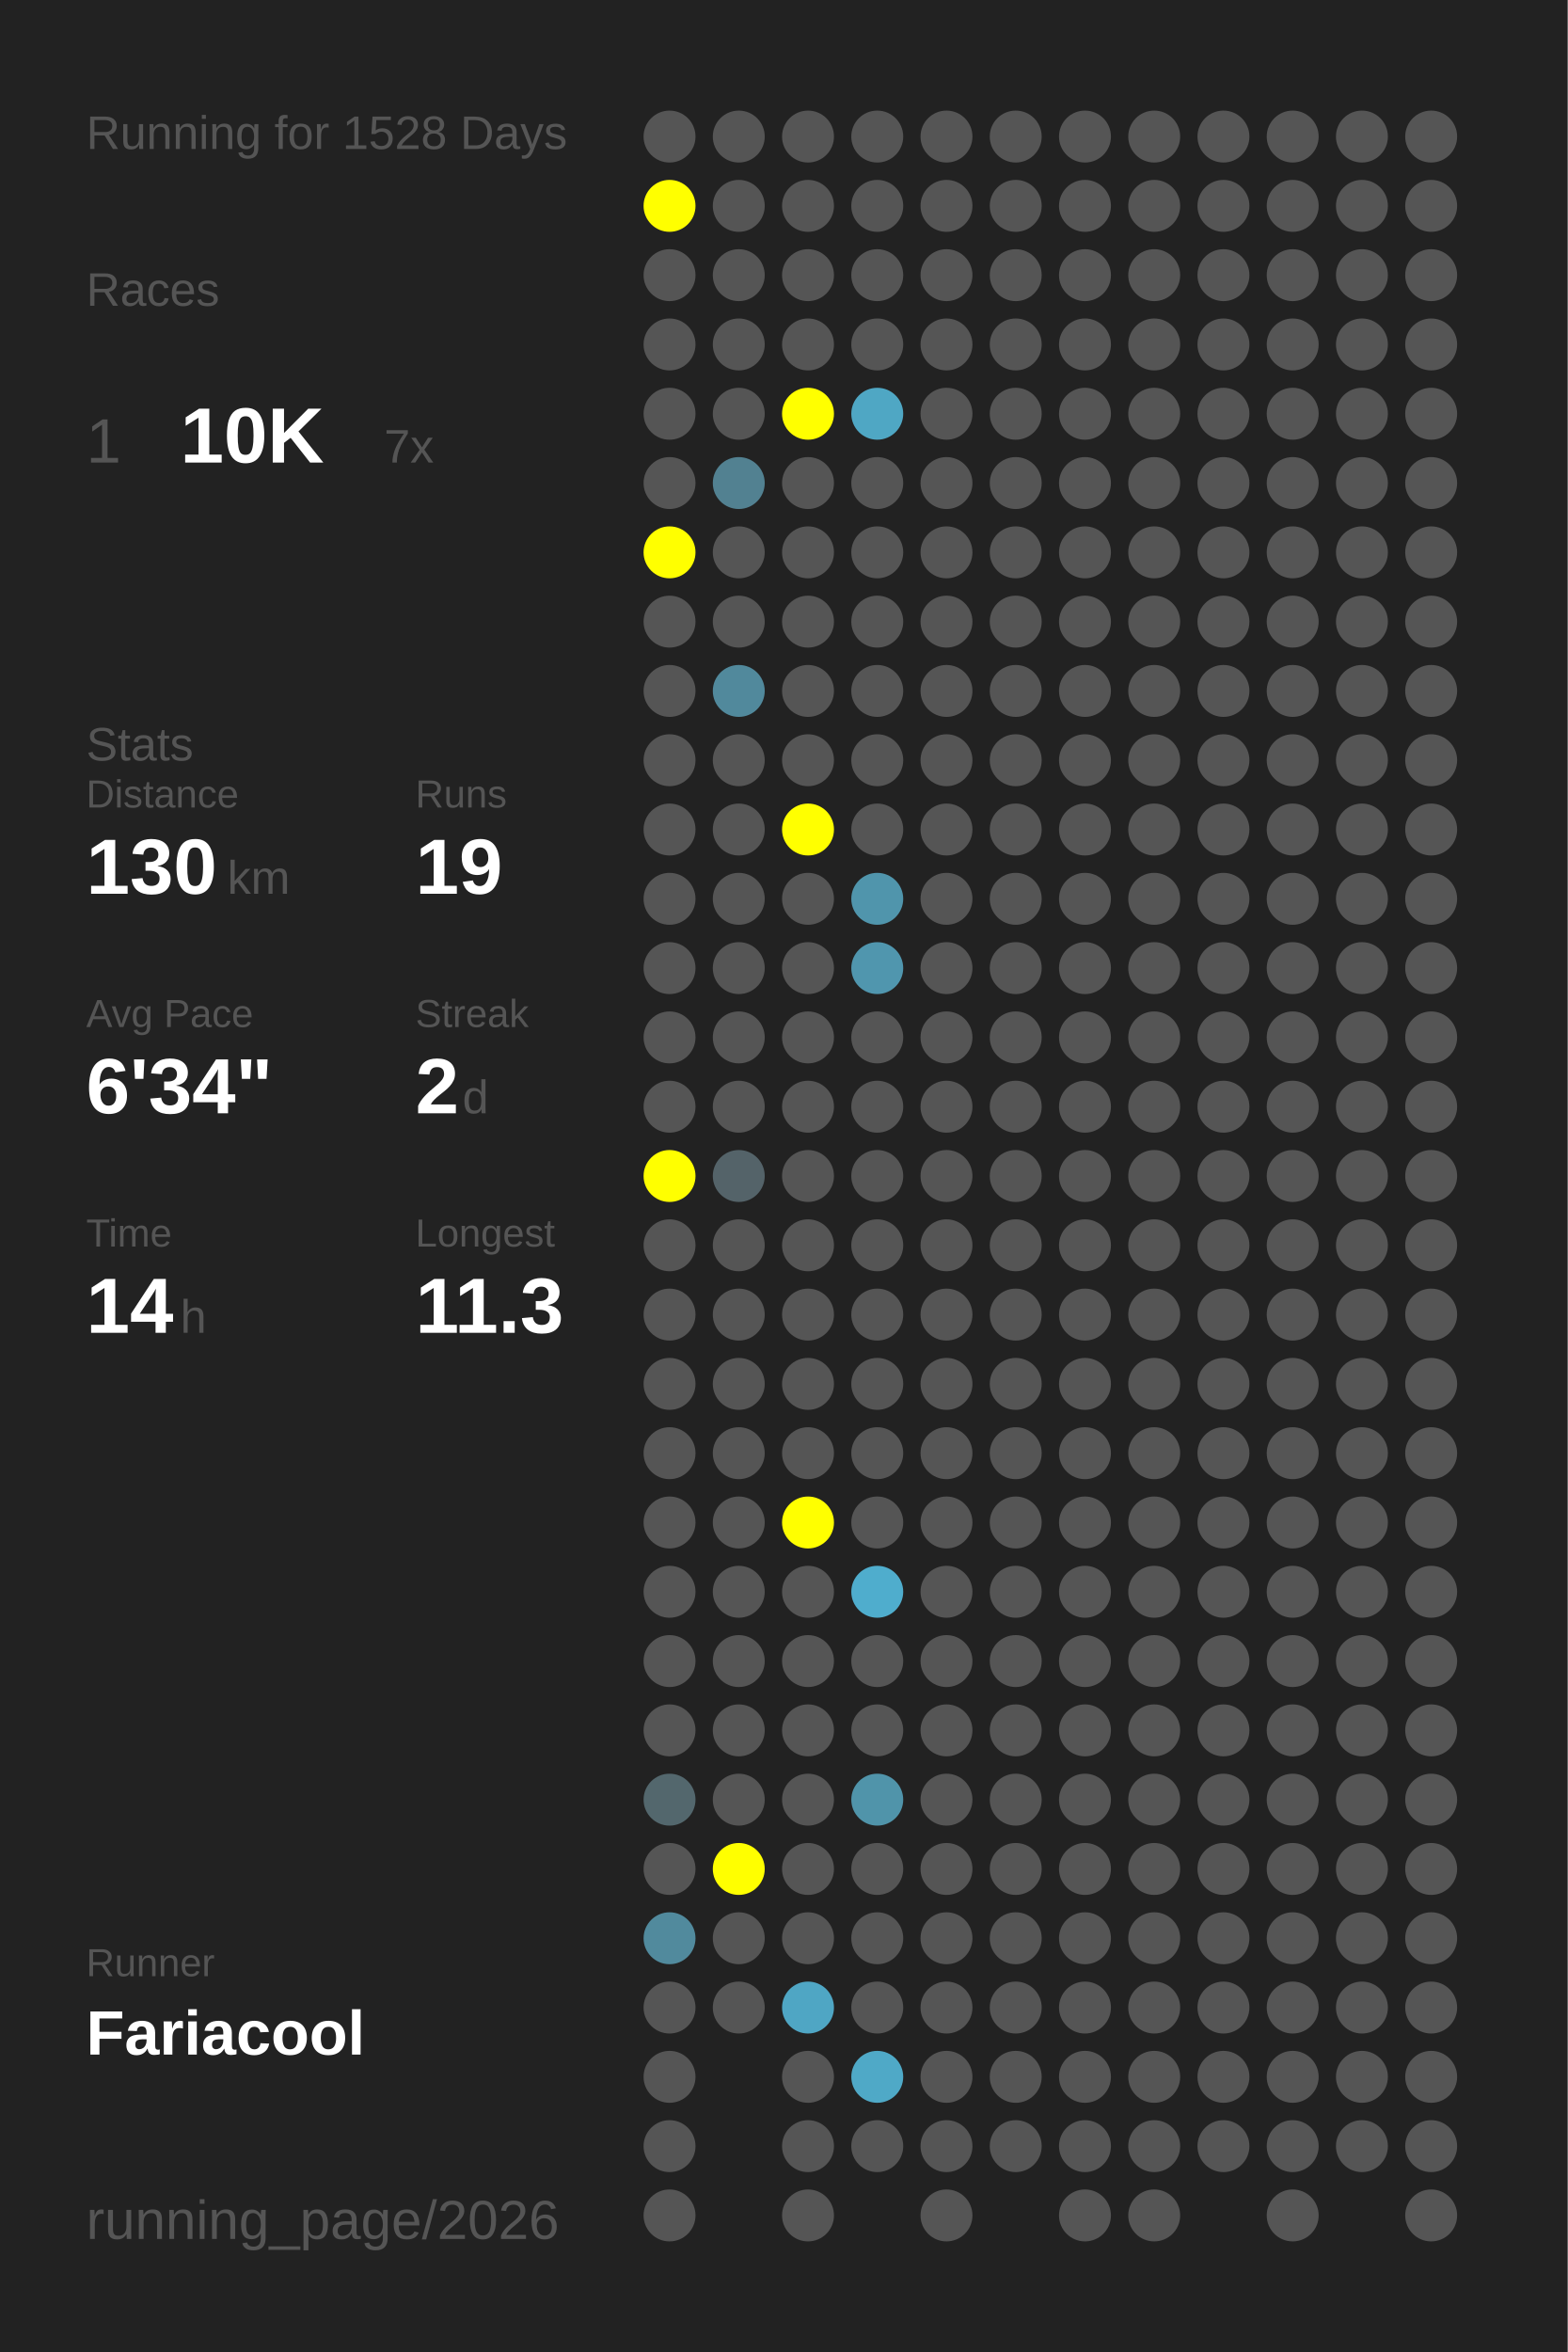
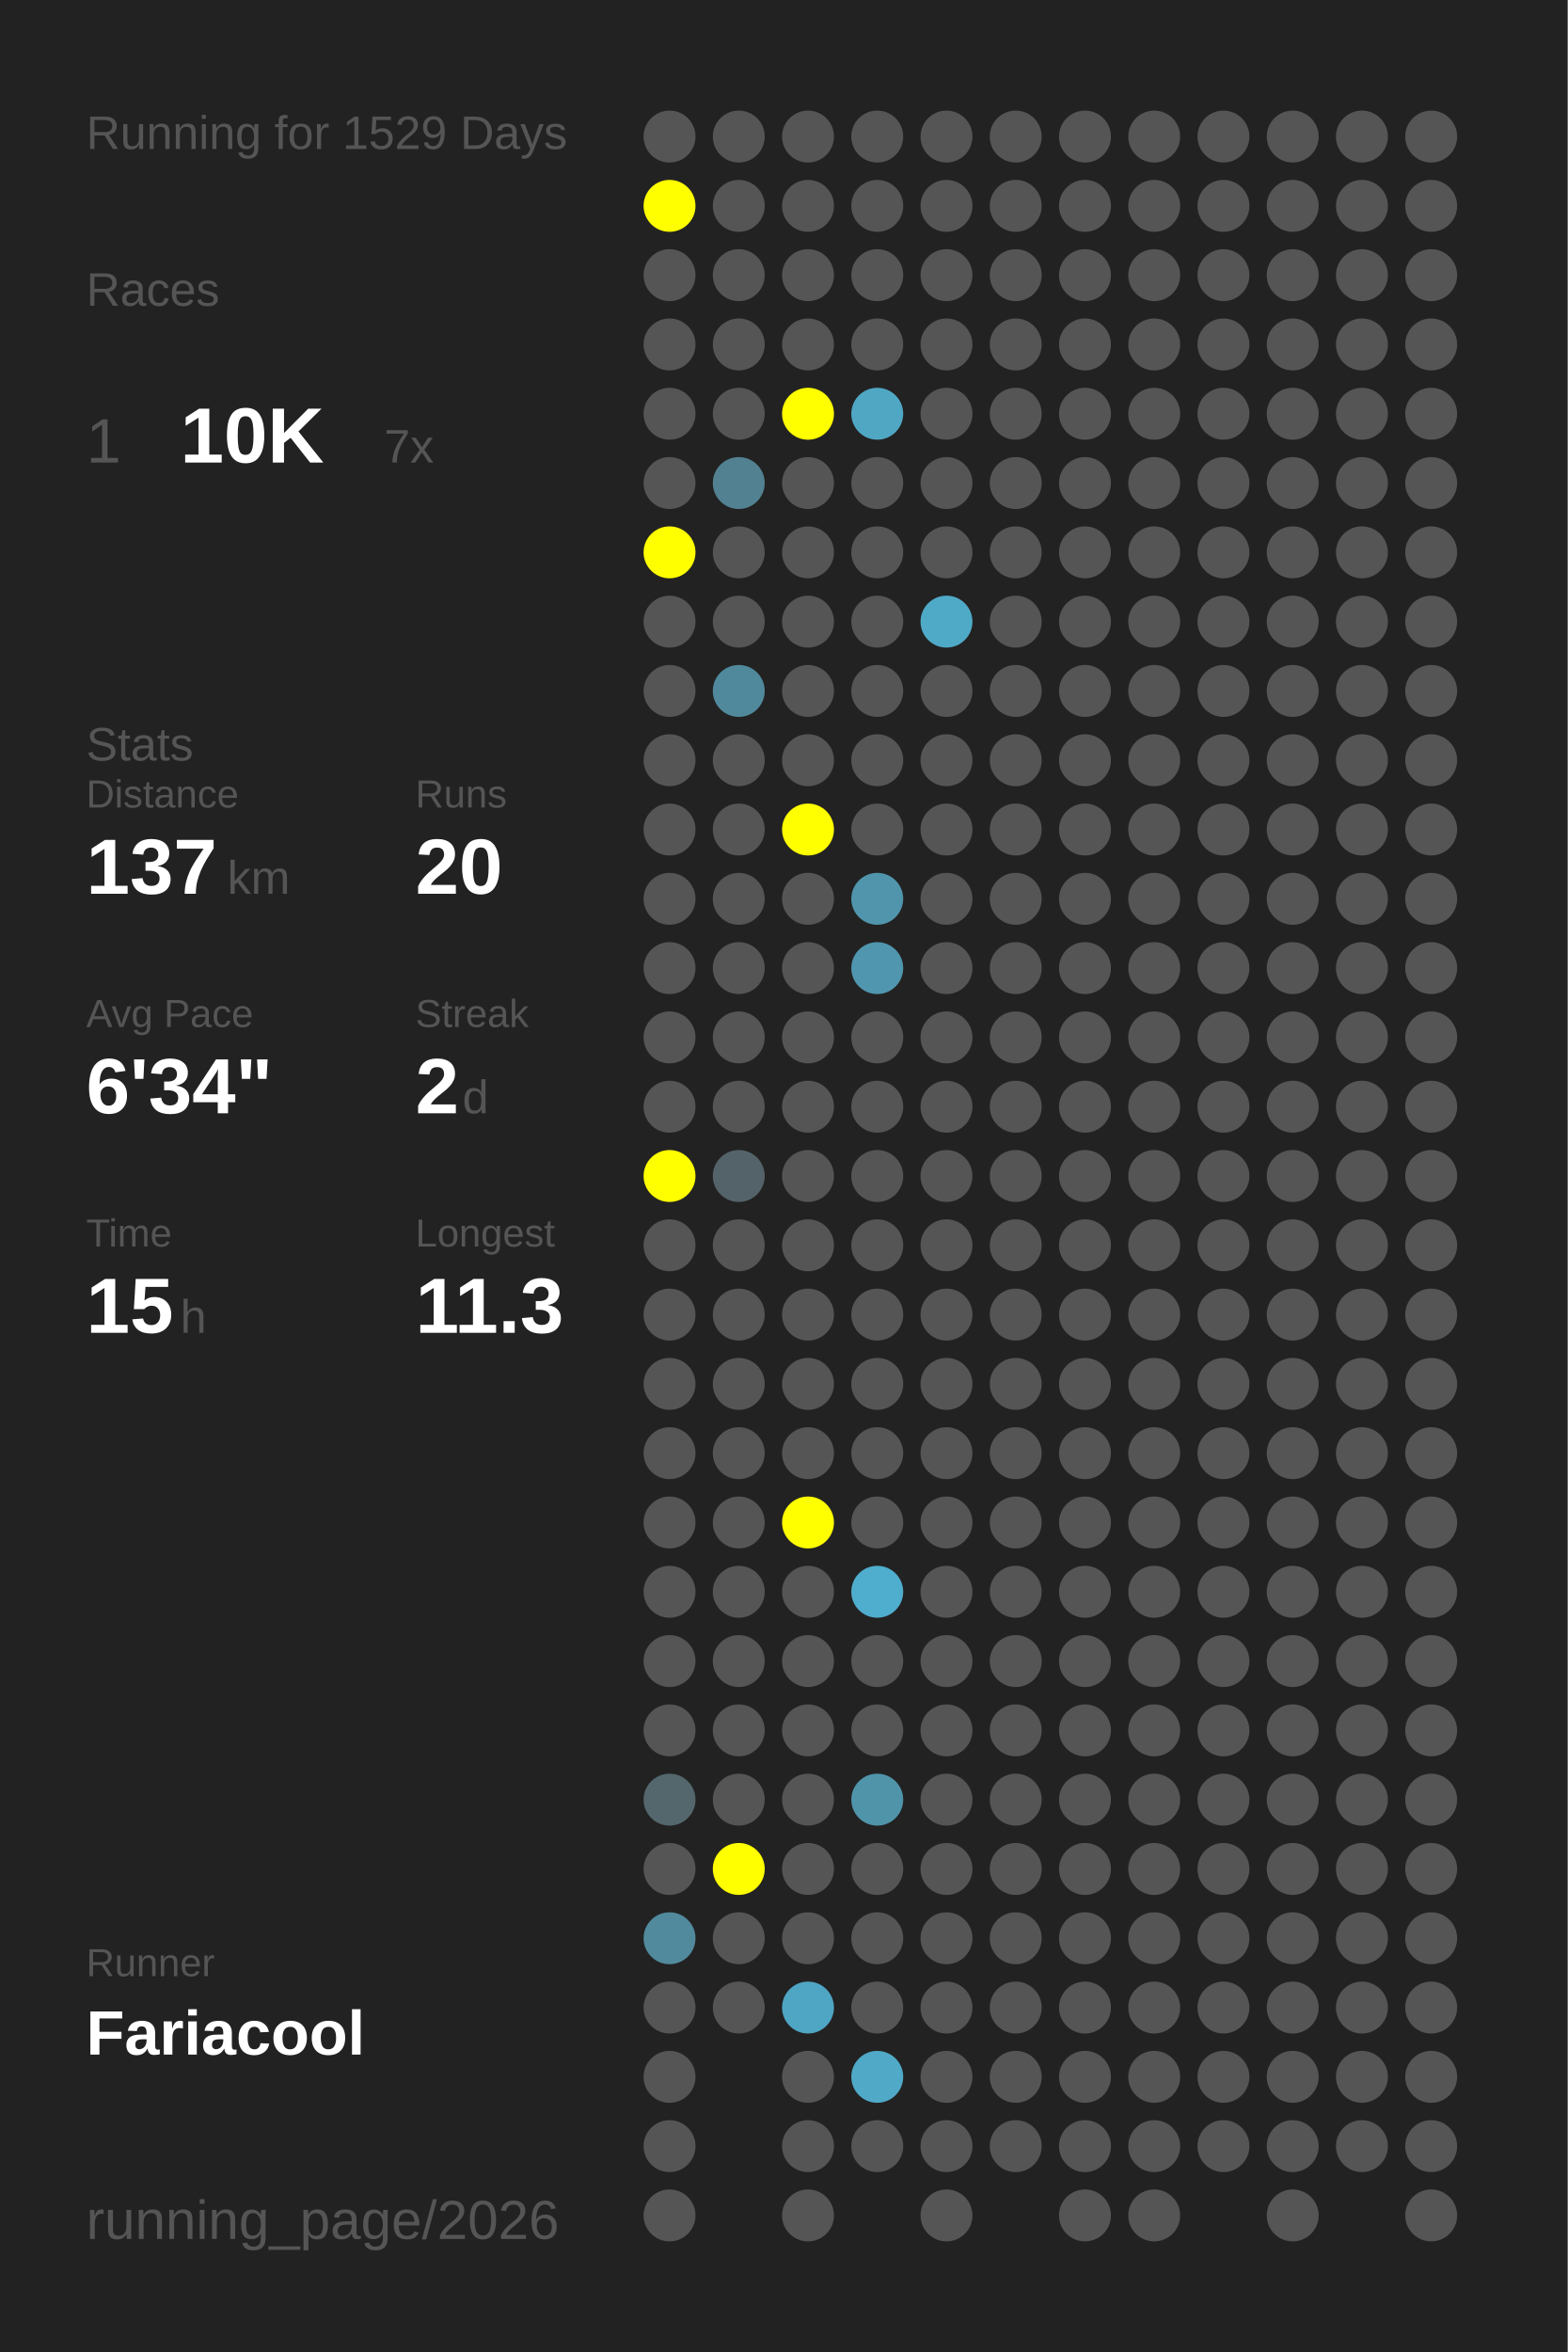
<svg xmlns="http://www.w3.org/2000/svg" baseProfile="full" height="300mm" version="1.1" viewBox="0,0,200,300" width="200mm">
  <defs />
  <rect fill="#222222" height="300" width="200" x="0" y="0" />
-   <text fill="#555555" style="font-size:6px; font-family:Arial;" x="11" y="19">Running for 1528 Days</text>
+   <text fill="#555555" style="font-size:6px; font-family:Arial;" x="11" y="19">Running for 1529 Days</text>
  <text fill="#555555" style="font-size:6px; font-family:Arial;" x="11" y="39">Races</text>
  <text fill="#555555" style="font-size:8px; font-family:Arial;" x="11" y="59">1</text>
  <text fill="#FFFFFF" style="font-size:10px; font-family:Arial; font-weight:bold;" x="23" y="59">10K</text>
  <text fill="#555555" style="font-size:6px; font-family:Arial;" x="49" y="59">7x</text>
  <text fill="#555555" style="font-size:6px; font-family:Arial;" x="11" y="97">Stats</text>
  <text fill="#555555" style="font-size:5px; font-family:Arial;" x="11" y="103">Distance</text>
-   <text fill="#FFFFFF" style="font-size:10px; font-family:Arial; font-weight:bold;" x="11" y="114">130</text>
+   <text fill="#FFFFFF" style="font-size:10px; font-family:Arial; font-weight:bold;" x="11" y="114">137</text>
  <text fill="#555555" style="font-size:6px; font-family:Arial;" x="29" y="114">km</text>
  <text fill="#555555" style="font-size:5px; font-family:Arial;" x="53" y="103">Runs</text>
-   <text fill="#FFFFFF" style="font-size:10px; font-family:Arial; font-weight:bold;" x="53" y="114">19</text>
+   <text fill="#FFFFFF" style="font-size:10px; font-family:Arial; font-weight:bold;" x="53" y="114">20</text>
  <text fill="#555555" style="font-size:5px; font-family:Arial;" x="11" y="131">Avg Pace</text>
  <text fill="#FFFFFF" style="font-size:10px; font-family:Arial; font-weight:bold;" x="11" y="142">6'34"</text>
  <text fill="#555555" style="font-size:5px; font-family:Arial;" x="53" y="131">Streak</text>
  <text fill="#FFFFFF" style="font-size:10px; font-family:Arial; font-weight:bold;" x="53" y="142">2</text>
  <text fill="#555555" style="font-size:6px; font-family:Arial;" x="59" y="142">d</text>
  <text fill="#555555" style="font-size:5px; font-family:Arial;" x="11" y="159">Time</text>
-   <text fill="#FFFFFF" style="font-size:10px; font-family:Arial; font-weight:bold;" x="11" y="170">14</text>
+   <text fill="#FFFFFF" style="font-size:10px; font-family:Arial; font-weight:bold;" x="11" y="170">15</text>
  <text fill="#555555" style="font-size:6px; font-family:Arial;" x="23" y="170">h</text>
  <text fill="#555555" style="font-size:5px; font-family:Arial;" x="53" y="159">Longest</text>
  <text fill="#FFFFFF" style="font-size:10px; font-family:Arial; font-weight:bold;" x="53" y="170">11.3</text>
  <text fill="#555555" style="font-size:5px; font-family:Arial;" x="11" y="252.065">Runner</text>
  <text fill="#FFFFFF" style="font-size:8px; font-family:Arial; font-weight:bold;" x="11" y="262.065">Fariacool</text>
  <text fill="#555555" style="font-size:7px; font-family:Arial;" x="11" y="285.581">running_page/2026</text>
  <circle cx="85.417" cy="17.419" fill="#555555" r="3.312" />
  <circle cx="85.417" cy="26.258" fill="#FFFF00" r="3.312" />
  <circle cx="85.417" cy="35.097" fill="#555555" r="3.312" />
  <circle cx="85.417" cy="43.935" fill="#555555" r="3.312" />
  <circle cx="85.417" cy="52.774" fill="#555555" r="3.312" />
  <circle cx="85.417" cy="61.613" fill="#555555" r="3.312" />
  <circle cx="85.417" cy="70.452" fill="#FFFF00" r="3.312" />
  <circle cx="85.417" cy="79.29" fill="#555555" r="3.312" />
  <circle cx="85.417" cy="88.129" fill="#555555" r="3.312" />
  <circle cx="85.417" cy="96.968" fill="#555555" r="3.312" />
  <circle cx="85.417" cy="105.806" fill="#555555" r="3.312" />
  <circle cx="85.417" cy="114.645" fill="#555555" r="3.312" />
  <circle cx="85.417" cy="123.484" fill="#555555" r="3.312" />
  <circle cx="85.417" cy="132.323" fill="#555555" r="3.312" />
  <circle cx="85.417" cy="141.161" fill="#555555" r="3.312" />
  <circle cx="85.417" cy="150" fill="#FFFF00" r="3.312" />
  <circle cx="85.417" cy="158.839" fill="#555555" r="3.312" />
  <circle cx="85.417" cy="167.677" fill="#555555" r="3.312" />
  <circle cx="85.417" cy="176.516" fill="#555555" r="3.312" />
  <circle cx="85.417" cy="185.355" fill="#555555" r="3.312" />
  <circle cx="85.417" cy="194.194" fill="#555555" r="3.312" />
  <circle cx="85.417" cy="203.032" fill="#555555" r="3.312" />
  <circle cx="85.417" cy="211.871" fill="#555555" r="3.312" />
  <circle cx="85.417" cy="220.71" fill="#555555" r="3.312" />
  <circle cx="85.417" cy="229.548" fill="#53676d" r="3.312" />
  <circle cx="85.417" cy="238.387" fill="#555555" r="3.312" />
  <circle cx="85.417" cy="247.226" fill="#518a9d" r="3.312" />
  <circle cx="85.417" cy="256.065" fill="#555555" r="3.312" />
  <circle cx="85.417" cy="264.903" fill="#555555" r="3.312" />
  <circle cx="85.417" cy="273.742" fill="#555555" r="3.312" />
  <circle cx="85.417" cy="282.581" fill="#555555" r="3.312" />
  <circle cx="94.25" cy="17.419" fill="#555555" r="3.312" />
  <circle cx="94.25" cy="26.258" fill="#555555" r="3.312" />
  <circle cx="94.25" cy="35.097" fill="#555555" r="3.312" />
  <circle cx="94.25" cy="43.935" fill="#555555" r="3.312" />
  <circle cx="94.25" cy="52.774" fill="#555555" r="3.312" />
  <circle cx="94.25" cy="61.613" fill="#528191" r="3.312" />
  <circle cx="94.25" cy="70.452" fill="#555555" r="3.312" />
  <circle cx="94.25" cy="79.29" fill="#555555" r="3.312" />
  <circle cx="94.25" cy="88.129" fill="#51899c" r="3.312" />
  <circle cx="94.25" cy="96.968" fill="#555555" r="3.312" />
  <circle cx="94.25" cy="105.806" fill="#555555" r="3.312" />
  <circle cx="94.25" cy="114.645" fill="#555555" r="3.312" />
  <circle cx="94.25" cy="123.484" fill="#555555" r="3.312" />
  <circle cx="94.25" cy="132.323" fill="#555555" r="3.312" />
  <circle cx="94.25" cy="141.161" fill="#555555" r="3.312" />
  <circle cx="94.25" cy="150" fill="#546369" r="3.312" />
  <circle cx="94.25" cy="158.839" fill="#555555" r="3.312" />
  <circle cx="94.25" cy="167.677" fill="#555555" r="3.312" />
  <circle cx="94.25" cy="176.516" fill="#555555" r="3.312" />
  <circle cx="94.25" cy="185.355" fill="#555555" r="3.312" />
  <circle cx="94.25" cy="194.194" fill="#555555" r="3.312" />
  <circle cx="94.25" cy="203.032" fill="#555555" r="3.312" />
  <circle cx="94.25" cy="211.871" fill="#555555" r="3.312" />
  <circle cx="94.25" cy="220.71" fill="#555555" r="3.312" />
  <circle cx="94.25" cy="229.548" fill="#555555" r="3.312" />
  <circle cx="94.25" cy="238.387" fill="#FFFF00" r="3.312" />
  <circle cx="94.25" cy="247.226" fill="#555555" r="3.312" />
  <circle cx="94.25" cy="256.065" fill="#555555" r="3.312" />
  <circle cx="103.083" cy="17.419" fill="#555555" r="3.312" />
  <circle cx="103.083" cy="26.258" fill="#555555" r="3.312" />
  <circle cx="103.083" cy="35.097" fill="#555555" r="3.312" />
  <circle cx="103.083" cy="43.935" fill="#555555" r="3.312" />
  <circle cx="103.083" cy="52.774" fill="#FFFF00" r="3.312" />
  <circle cx="103.083" cy="61.613" fill="#555555" r="3.312" />
  <circle cx="103.083" cy="70.452" fill="#555555" r="3.312" />
  <circle cx="103.083" cy="79.29" fill="#555555" r="3.312" />
  <circle cx="103.083" cy="88.129" fill="#555555" r="3.312" />
  <circle cx="103.083" cy="96.968" fill="#555555" r="3.312" />
  <circle cx="103.083" cy="105.806" fill="#FFFF00" r="3.312" />
  <circle cx="103.083" cy="114.645" fill="#555555" r="3.312" />
  <circle cx="103.083" cy="123.484" fill="#555555" r="3.312" />
  <circle cx="103.083" cy="132.323" fill="#555555" r="3.312" />
  <circle cx="103.083" cy="141.161" fill="#555555" r="3.312" />
  <circle cx="103.083" cy="150" fill="#555555" r="3.312" />
  <circle cx="103.083" cy="158.839" fill="#555555" r="3.312" />
  <circle cx="103.083" cy="167.677" fill="#555555" r="3.312" />
  <circle cx="103.083" cy="176.516" fill="#555555" r="3.312" />
  <circle cx="103.083" cy="185.355" fill="#555555" r="3.312" />
  <circle cx="103.083" cy="194.194" fill="#FFFF00" r="3.312" />
  <circle cx="103.083" cy="203.032" fill="#555555" r="3.312" />
  <circle cx="103.083" cy="211.871" fill="#555555" r="3.312" />
  <circle cx="103.083" cy="220.71" fill="#555555" r="3.312" />
  <circle cx="103.083" cy="229.548" fill="#555555" r="3.312" />
  <circle cx="103.083" cy="238.387" fill="#555555" r="3.312" />
  <circle cx="103.083" cy="247.226" fill="#555555" r="3.312" />
  <circle cx="103.083" cy="256.065" fill="#4fa6c4" r="3.312" />
  <circle cx="103.083" cy="264.903" fill="#555555" r="3.312" />
  <circle cx="103.083" cy="273.742" fill="#555555" r="3.312" />
  <circle cx="103.083" cy="282.581" fill="#555555" r="3.312" />
  <circle cx="111.917" cy="17.419" fill="#555555" r="3.312" />
  <circle cx="111.917" cy="26.258" fill="#555555" r="3.312" />
  <circle cx="111.917" cy="35.097" fill="#555555" r="3.312" />
  <circle cx="111.917" cy="43.935" fill="#555555" r="3.312" />
  <circle cx="111.917" cy="52.774" fill="#4fa7c4" r="3.312" />
  <circle cx="111.917" cy="61.613" fill="#555555" r="3.312" />
  <circle cx="111.917" cy="70.452" fill="#555555" r="3.312" />
  <circle cx="111.917" cy="79.29" fill="#555555" r="3.312" />
  <circle cx="111.917" cy="88.129" fill="#555555" r="3.312" />
  <circle cx="111.917" cy="96.968" fill="#555555" r="3.312" />
  <circle cx="111.917" cy="105.806" fill="#555555" r="3.312" />
  <circle cx="111.917" cy="114.645" fill="#5095ac" r="3.312" />
  <circle cx="111.917" cy="123.484" fill="#5096ae" r="3.312" />
  <circle cx="111.917" cy="132.323" fill="#555555" r="3.312" />
  <circle cx="111.917" cy="141.161" fill="#555555" r="3.312" />
  <circle cx="111.917" cy="150" fill="#555555" r="3.312" />
  <circle cx="111.917" cy="158.839" fill="#555555" r="3.312" />
  <circle cx="111.917" cy="167.677" fill="#555555" r="3.312" />
  <circle cx="111.917" cy="176.516" fill="#555555" r="3.312" />
  <circle cx="111.917" cy="185.355" fill="#555555" r="3.312" />
  <circle cx="111.917" cy="194.194" fill="#555555" r="3.312" />
  <circle cx="111.917" cy="203.032" fill="#4fadcd" r="3.312" />
  <circle cx="111.917" cy="211.871" fill="#555555" r="3.312" />
  <circle cx="111.917" cy="220.71" fill="#555555" r="3.312" />
  <circle cx="111.917" cy="229.548" fill="#5094aa" r="3.312" />
  <circle cx="111.917" cy="238.387" fill="#555555" r="3.312" />
  <circle cx="111.917" cy="247.226" fill="#555555" r="3.312" />
  <circle cx="111.917" cy="256.065" fill="#555555" r="3.312" />
  <circle cx="111.917" cy="264.903" fill="#4fa9c7" r="3.312" />
  <circle cx="111.917" cy="273.742" fill="#555555" r="3.312" />
  <circle cx="120.75" cy="17.419" fill="#555555" r="3.312" />
  <circle cx="120.75" cy="26.258" fill="#555555" r="3.312" />
  <circle cx="120.75" cy="35.097" fill="#555555" r="3.312" />
  <circle cx="120.75" cy="43.935" fill="#555555" r="3.312" />
  <circle cx="120.75" cy="52.774" fill="#555555" r="3.312" />
  <circle cx="120.75" cy="61.613" fill="#555555" r="3.312" />
  <circle cx="120.75" cy="70.452" fill="#555555" r="3.312" />
-   <circle cx="120.75" cy="79.29" fill="#555555" r="3.312" />
+   <circle cx="120.75" cy="79.29" fill="#4faac8" r="3.312" />
  <circle cx="120.75" cy="88.129" fill="#555555" r="3.312" />
  <circle cx="120.75" cy="96.968" fill="#555555" r="3.312" />
  <circle cx="120.75" cy="105.806" fill="#555555" r="3.312" />
  <circle cx="120.75" cy="114.645" fill="#555555" r="3.312" />
  <circle cx="120.75" cy="123.484" fill="#555555" r="3.312" />
  <circle cx="120.75" cy="132.323" fill="#555555" r="3.312" />
  <circle cx="120.75" cy="141.161" fill="#555555" r="3.312" />
  <circle cx="120.75" cy="150" fill="#555555" r="3.312" />
  <circle cx="120.75" cy="158.839" fill="#555555" r="3.312" />
  <circle cx="120.75" cy="167.677" fill="#555555" r="3.312" />
  <circle cx="120.75" cy="176.516" fill="#555555" r="3.312" />
  <circle cx="120.75" cy="185.355" fill="#555555" r="3.312" />
  <circle cx="120.75" cy="194.194" fill="#555555" r="3.312" />
  <circle cx="120.75" cy="203.032" fill="#555555" r="3.312" />
  <circle cx="120.75" cy="211.871" fill="#555555" r="3.312" />
  <circle cx="120.75" cy="220.71" fill="#555555" r="3.312" />
  <circle cx="120.75" cy="229.548" fill="#555555" r="3.312" />
  <circle cx="120.75" cy="238.387" fill="#555555" r="3.312" />
  <circle cx="120.75" cy="247.226" fill="#555555" r="3.312" />
  <circle cx="120.75" cy="256.065" fill="#555555" r="3.312" />
  <circle cx="120.75" cy="264.903" fill="#555555" r="3.312" />
  <circle cx="120.75" cy="273.742" fill="#555555" r="3.312" />
  <circle cx="120.75" cy="282.581" fill="#555555" r="3.312" />
  <circle cx="129.583" cy="17.419" fill="#555555" r="3.312" />
  <circle cx="129.583" cy="26.258" fill="#555555" r="3.312" />
  <circle cx="129.583" cy="35.097" fill="#555555" r="3.312" />
  <circle cx="129.583" cy="43.935" fill="#555555" r="3.312" />
  <circle cx="129.583" cy="52.774" fill="#555555" r="3.312" />
  <circle cx="129.583" cy="61.613" fill="#555555" r="3.312" />
  <circle cx="129.583" cy="70.452" fill="#555555" r="3.312" />
  <circle cx="129.583" cy="79.29" fill="#555555" r="3.312" />
  <circle cx="129.583" cy="88.129" fill="#555555" r="3.312" />
  <circle cx="129.583" cy="96.968" fill="#555555" r="3.312" />
  <circle cx="129.583" cy="105.806" fill="#555555" r="3.312" />
  <circle cx="129.583" cy="114.645" fill="#555555" r="3.312" />
  <circle cx="129.583" cy="123.484" fill="#555555" r="3.312" />
  <circle cx="129.583" cy="132.323" fill="#555555" r="3.312" />
  <circle cx="129.583" cy="141.161" fill="#555555" r="3.312" />
  <circle cx="129.583" cy="150" fill="#555555" r="3.312" />
  <circle cx="129.583" cy="158.839" fill="#555555" r="3.312" />
  <circle cx="129.583" cy="167.677" fill="#555555" r="3.312" />
  <circle cx="129.583" cy="176.516" fill="#555555" r="3.312" />
  <circle cx="129.583" cy="185.355" fill="#555555" r="3.312" />
  <circle cx="129.583" cy="194.194" fill="#555555" r="3.312" />
  <circle cx="129.583" cy="203.032" fill="#555555" r="3.312" />
  <circle cx="129.583" cy="211.871" fill="#555555" r="3.312" />
  <circle cx="129.583" cy="220.71" fill="#555555" r="3.312" />
  <circle cx="129.583" cy="229.548" fill="#555555" r="3.312" />
  <circle cx="129.583" cy="238.387" fill="#555555" r="3.312" />
  <circle cx="129.583" cy="247.226" fill="#555555" r="3.312" />
  <circle cx="129.583" cy="256.065" fill="#555555" r="3.312" />
  <circle cx="129.583" cy="264.903" fill="#555555" r="3.312" />
  <circle cx="129.583" cy="273.742" fill="#555555" r="3.312" />
  <circle cx="138.417" cy="17.419" fill="#555555" r="3.312" />
  <circle cx="138.417" cy="26.258" fill="#555555" r="3.312" />
  <circle cx="138.417" cy="35.097" fill="#555555" r="3.312" />
  <circle cx="138.417" cy="43.935" fill="#555555" r="3.312" />
  <circle cx="138.417" cy="52.774" fill="#555555" r="3.312" />
  <circle cx="138.417" cy="61.613" fill="#555555" r="3.312" />
  <circle cx="138.417" cy="70.452" fill="#555555" r="3.312" />
  <circle cx="138.417" cy="79.29" fill="#555555" r="3.312" />
  <circle cx="138.417" cy="88.129" fill="#555555" r="3.312" />
  <circle cx="138.417" cy="96.968" fill="#555555" r="3.312" />
  <circle cx="138.417" cy="105.806" fill="#555555" r="3.312" />
  <circle cx="138.417" cy="114.645" fill="#555555" r="3.312" />
  <circle cx="138.417" cy="123.484" fill="#555555" r="3.312" />
  <circle cx="138.417" cy="132.323" fill="#555555" r="3.312" />
  <circle cx="138.417" cy="141.161" fill="#555555" r="3.312" />
  <circle cx="138.417" cy="150" fill="#555555" r="3.312" />
  <circle cx="138.417" cy="158.839" fill="#555555" r="3.312" />
  <circle cx="138.417" cy="167.677" fill="#555555" r="3.312" />
  <circle cx="138.417" cy="176.516" fill="#555555" r="3.312" />
  <circle cx="138.417" cy="185.355" fill="#555555" r="3.312" />
  <circle cx="138.417" cy="194.194" fill="#555555" r="3.312" />
  <circle cx="138.417" cy="203.032" fill="#555555" r="3.312" />
  <circle cx="138.417" cy="211.871" fill="#555555" r="3.312" />
  <circle cx="138.417" cy="220.71" fill="#555555" r="3.312" />
  <circle cx="138.417" cy="229.548" fill="#555555" r="3.312" />
  <circle cx="138.417" cy="238.387" fill="#555555" r="3.312" />
  <circle cx="138.417" cy="247.226" fill="#555555" r="3.312" />
  <circle cx="138.417" cy="256.065" fill="#555555" r="3.312" />
  <circle cx="138.417" cy="264.903" fill="#555555" r="3.312" />
  <circle cx="138.417" cy="273.742" fill="#555555" r="3.312" />
  <circle cx="138.417" cy="282.581" fill="#555555" r="3.312" />
  <circle cx="147.25" cy="17.419" fill="#555555" r="3.312" />
  <circle cx="147.25" cy="26.258" fill="#555555" r="3.312" />
  <circle cx="147.25" cy="35.097" fill="#555555" r="3.312" />
  <circle cx="147.25" cy="43.935" fill="#555555" r="3.312" />
  <circle cx="147.25" cy="52.774" fill="#555555" r="3.312" />
  <circle cx="147.25" cy="61.613" fill="#555555" r="3.312" />
  <circle cx="147.25" cy="70.452" fill="#555555" r="3.312" />
  <circle cx="147.25" cy="79.29" fill="#555555" r="3.312" />
  <circle cx="147.25" cy="88.129" fill="#555555" r="3.312" />
  <circle cx="147.25" cy="96.968" fill="#555555" r="3.312" />
  <circle cx="147.25" cy="105.806" fill="#555555" r="3.312" />
  <circle cx="147.25" cy="114.645" fill="#555555" r="3.312" />
  <circle cx="147.25" cy="123.484" fill="#555555" r="3.312" />
  <circle cx="147.25" cy="132.323" fill="#555555" r="3.312" />
  <circle cx="147.25" cy="141.161" fill="#555555" r="3.312" />
  <circle cx="147.25" cy="150" fill="#555555" r="3.312" />
  <circle cx="147.25" cy="158.839" fill="#555555" r="3.312" />
  <circle cx="147.25" cy="167.677" fill="#555555" r="3.312" />
  <circle cx="147.25" cy="176.516" fill="#555555" r="3.312" />
  <circle cx="147.25" cy="185.355" fill="#555555" r="3.312" />
  <circle cx="147.25" cy="194.194" fill="#555555" r="3.312" />
  <circle cx="147.25" cy="203.032" fill="#555555" r="3.312" />
  <circle cx="147.25" cy="211.871" fill="#555555" r="3.312" />
  <circle cx="147.25" cy="220.71" fill="#555555" r="3.312" />
  <circle cx="147.25" cy="229.548" fill="#555555" r="3.312" />
  <circle cx="147.25" cy="238.387" fill="#555555" r="3.312" />
  <circle cx="147.25" cy="247.226" fill="#555555" r="3.312" />
  <circle cx="147.25" cy="256.065" fill="#555555" r="3.312" />
  <circle cx="147.25" cy="264.903" fill="#555555" r="3.312" />
  <circle cx="147.25" cy="273.742" fill="#555555" r="3.312" />
  <circle cx="147.25" cy="282.581" fill="#555555" r="3.312" />
  <circle cx="156.083" cy="17.419" fill="#555555" r="3.312" />
  <circle cx="156.083" cy="26.258" fill="#555555" r="3.312" />
  <circle cx="156.083" cy="35.097" fill="#555555" r="3.312" />
  <circle cx="156.083" cy="43.935" fill="#555555" r="3.312" />
  <circle cx="156.083" cy="52.774" fill="#555555" r="3.312" />
  <circle cx="156.083" cy="61.613" fill="#555555" r="3.312" />
  <circle cx="156.083" cy="70.452" fill="#555555" r="3.312" />
  <circle cx="156.083" cy="79.29" fill="#555555" r="3.312" />
  <circle cx="156.083" cy="88.129" fill="#555555" r="3.312" />
  <circle cx="156.083" cy="96.968" fill="#555555" r="3.312" />
  <circle cx="156.083" cy="105.806" fill="#555555" r="3.312" />
  <circle cx="156.083" cy="114.645" fill="#555555" r="3.312" />
  <circle cx="156.083" cy="123.484" fill="#555555" r="3.312" />
  <circle cx="156.083" cy="132.323" fill="#555555" r="3.312" />
  <circle cx="156.083" cy="141.161" fill="#555555" r="3.312" />
  <circle cx="156.083" cy="150" fill="#555555" r="3.312" />
  <circle cx="156.083" cy="158.839" fill="#555555" r="3.312" />
  <circle cx="156.083" cy="167.677" fill="#555555" r="3.312" />
  <circle cx="156.083" cy="176.516" fill="#555555" r="3.312" />
  <circle cx="156.083" cy="185.355" fill="#555555" r="3.312" />
  <circle cx="156.083" cy="194.194" fill="#555555" r="3.312" />
  <circle cx="156.083" cy="203.032" fill="#555555" r="3.312" />
  <circle cx="156.083" cy="211.871" fill="#555555" r="3.312" />
  <circle cx="156.083" cy="220.71" fill="#555555" r="3.312" />
  <circle cx="156.083" cy="229.548" fill="#555555" r="3.312" />
  <circle cx="156.083" cy="238.387" fill="#555555" r="3.312" />
  <circle cx="156.083" cy="247.226" fill="#555555" r="3.312" />
  <circle cx="156.083" cy="256.065" fill="#555555" r="3.312" />
  <circle cx="156.083" cy="264.903" fill="#555555" r="3.312" />
  <circle cx="156.083" cy="273.742" fill="#555555" r="3.312" />
  <circle cx="164.917" cy="17.419" fill="#555555" r="3.312" />
  <circle cx="164.917" cy="26.258" fill="#555555" r="3.312" />
  <circle cx="164.917" cy="35.097" fill="#555555" r="3.312" />
  <circle cx="164.917" cy="43.935" fill="#555555" r="3.312" />
  <circle cx="164.917" cy="52.774" fill="#555555" r="3.312" />
  <circle cx="164.917" cy="61.613" fill="#555555" r="3.312" />
  <circle cx="164.917" cy="70.452" fill="#555555" r="3.312" />
  <circle cx="164.917" cy="79.29" fill="#555555" r="3.312" />
  <circle cx="164.917" cy="88.129" fill="#555555" r="3.312" />
  <circle cx="164.917" cy="96.968" fill="#555555" r="3.312" />
  <circle cx="164.917" cy="105.806" fill="#555555" r="3.312" />
  <circle cx="164.917" cy="114.645" fill="#555555" r="3.312" />
  <circle cx="164.917" cy="123.484" fill="#555555" r="3.312" />
  <circle cx="164.917" cy="132.323" fill="#555555" r="3.312" />
  <circle cx="164.917" cy="141.161" fill="#555555" r="3.312" />
  <circle cx="164.917" cy="150" fill="#555555" r="3.312" />
  <circle cx="164.917" cy="158.839" fill="#555555" r="3.312" />
  <circle cx="164.917" cy="167.677" fill="#555555" r="3.312" />
  <circle cx="164.917" cy="176.516" fill="#555555" r="3.312" />
  <circle cx="164.917" cy="185.355" fill="#555555" r="3.312" />
  <circle cx="164.917" cy="194.194" fill="#555555" r="3.312" />
  <circle cx="164.917" cy="203.032" fill="#555555" r="3.312" />
  <circle cx="164.917" cy="211.871" fill="#555555" r="3.312" />
  <circle cx="164.917" cy="220.71" fill="#555555" r="3.312" />
  <circle cx="164.917" cy="229.548" fill="#555555" r="3.312" />
  <circle cx="164.917" cy="238.387" fill="#555555" r="3.312" />
  <circle cx="164.917" cy="247.226" fill="#555555" r="3.312" />
  <circle cx="164.917" cy="256.065" fill="#555555" r="3.312" />
  <circle cx="164.917" cy="264.903" fill="#555555" r="3.312" />
  <circle cx="164.917" cy="273.742" fill="#555555" r="3.312" />
  <circle cx="164.917" cy="282.581" fill="#555555" r="3.312" />
  <circle cx="173.75" cy="17.419" fill="#555555" r="3.312" />
  <circle cx="173.75" cy="26.258" fill="#555555" r="3.312" />
  <circle cx="173.75" cy="35.097" fill="#555555" r="3.312" />
  <circle cx="173.75" cy="43.935" fill="#555555" r="3.312" />
  <circle cx="173.75" cy="52.774" fill="#555555" r="3.312" />
  <circle cx="173.75" cy="61.613" fill="#555555" r="3.312" />
  <circle cx="173.75" cy="70.452" fill="#555555" r="3.312" />
  <circle cx="173.75" cy="79.29" fill="#555555" r="3.312" />
  <circle cx="173.75" cy="88.129" fill="#555555" r="3.312" />
  <circle cx="173.75" cy="96.968" fill="#555555" r="3.312" />
  <circle cx="173.75" cy="105.806" fill="#555555" r="3.312" />
  <circle cx="173.75" cy="114.645" fill="#555555" r="3.312" />
  <circle cx="173.75" cy="123.484" fill="#555555" r="3.312" />
  <circle cx="173.75" cy="132.323" fill="#555555" r="3.312" />
  <circle cx="173.75" cy="141.161" fill="#555555" r="3.312" />
  <circle cx="173.75" cy="150" fill="#555555" r="3.312" />
  <circle cx="173.75" cy="158.839" fill="#555555" r="3.312" />
  <circle cx="173.75" cy="167.677" fill="#555555" r="3.312" />
  <circle cx="173.75" cy="176.516" fill="#555555" r="3.312" />
  <circle cx="173.75" cy="185.355" fill="#555555" r="3.312" />
  <circle cx="173.75" cy="194.194" fill="#555555" r="3.312" />
  <circle cx="173.75" cy="203.032" fill="#555555" r="3.312" />
  <circle cx="173.75" cy="211.871" fill="#555555" r="3.312" />
  <circle cx="173.75" cy="220.71" fill="#555555" r="3.312" />
  <circle cx="173.75" cy="229.548" fill="#555555" r="3.312" />
  <circle cx="173.75" cy="238.387" fill="#555555" r="3.312" />
  <circle cx="173.75" cy="247.226" fill="#555555" r="3.312" />
  <circle cx="173.75" cy="256.065" fill="#555555" r="3.312" />
  <circle cx="173.75" cy="264.903" fill="#555555" r="3.312" />
  <circle cx="173.75" cy="273.742" fill="#555555" r="3.312" />
  <circle cx="182.583" cy="17.419" fill="#555555" r="3.312" />
  <circle cx="182.583" cy="26.258" fill="#555555" r="3.312" />
  <circle cx="182.583" cy="35.097" fill="#555555" r="3.312" />
  <circle cx="182.583" cy="43.935" fill="#555555" r="3.312" />
  <circle cx="182.583" cy="52.774" fill="#555555" r="3.312" />
  <circle cx="182.583" cy="61.613" fill="#555555" r="3.312" />
  <circle cx="182.583" cy="70.452" fill="#555555" r="3.312" />
  <circle cx="182.583" cy="79.29" fill="#555555" r="3.312" />
  <circle cx="182.583" cy="88.129" fill="#555555" r="3.312" />
  <circle cx="182.583" cy="96.968" fill="#555555" r="3.312" />
  <circle cx="182.583" cy="105.806" fill="#555555" r="3.312" />
  <circle cx="182.583" cy="114.645" fill="#555555" r="3.312" />
  <circle cx="182.583" cy="123.484" fill="#555555" r="3.312" />
  <circle cx="182.583" cy="132.323" fill="#555555" r="3.312" />
  <circle cx="182.583" cy="141.161" fill="#555555" r="3.312" />
  <circle cx="182.583" cy="150" fill="#555555" r="3.312" />
  <circle cx="182.583" cy="158.839" fill="#555555" r="3.312" />
  <circle cx="182.583" cy="167.677" fill="#555555" r="3.312" />
  <circle cx="182.583" cy="176.516" fill="#555555" r="3.312" />
  <circle cx="182.583" cy="185.355" fill="#555555" r="3.312" />
  <circle cx="182.583" cy="194.194" fill="#555555" r="3.312" />
  <circle cx="182.583" cy="203.032" fill="#555555" r="3.312" />
  <circle cx="182.583" cy="211.871" fill="#555555" r="3.312" />
  <circle cx="182.583" cy="220.71" fill="#555555" r="3.312" />
  <circle cx="182.583" cy="229.548" fill="#555555" r="3.312" />
  <circle cx="182.583" cy="238.387" fill="#555555" r="3.312" />
  <circle cx="182.583" cy="247.226" fill="#555555" r="3.312" />
  <circle cx="182.583" cy="256.065" fill="#555555" r="3.312" />
  <circle cx="182.583" cy="264.903" fill="#555555" r="3.312" />
  <circle cx="182.583" cy="273.742" fill="#555555" r="3.312" />
  <circle cx="182.583" cy="282.581" fill="#555555" r="3.312" />
</svg>
